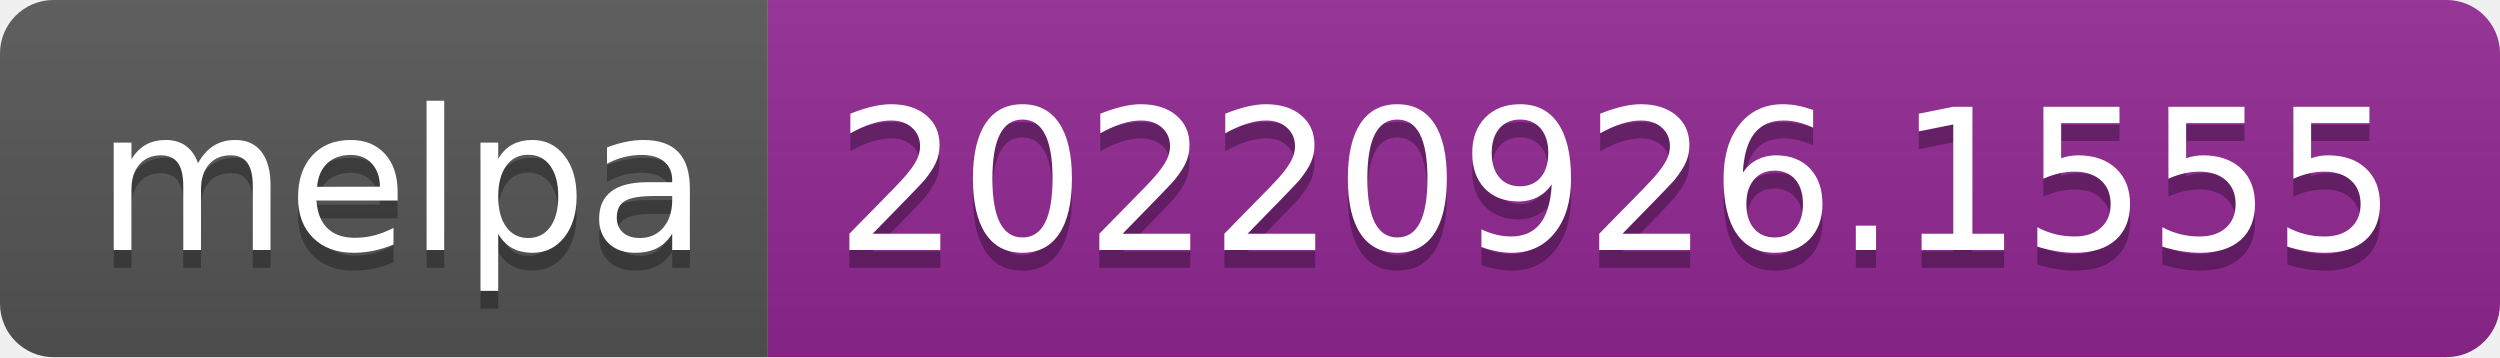
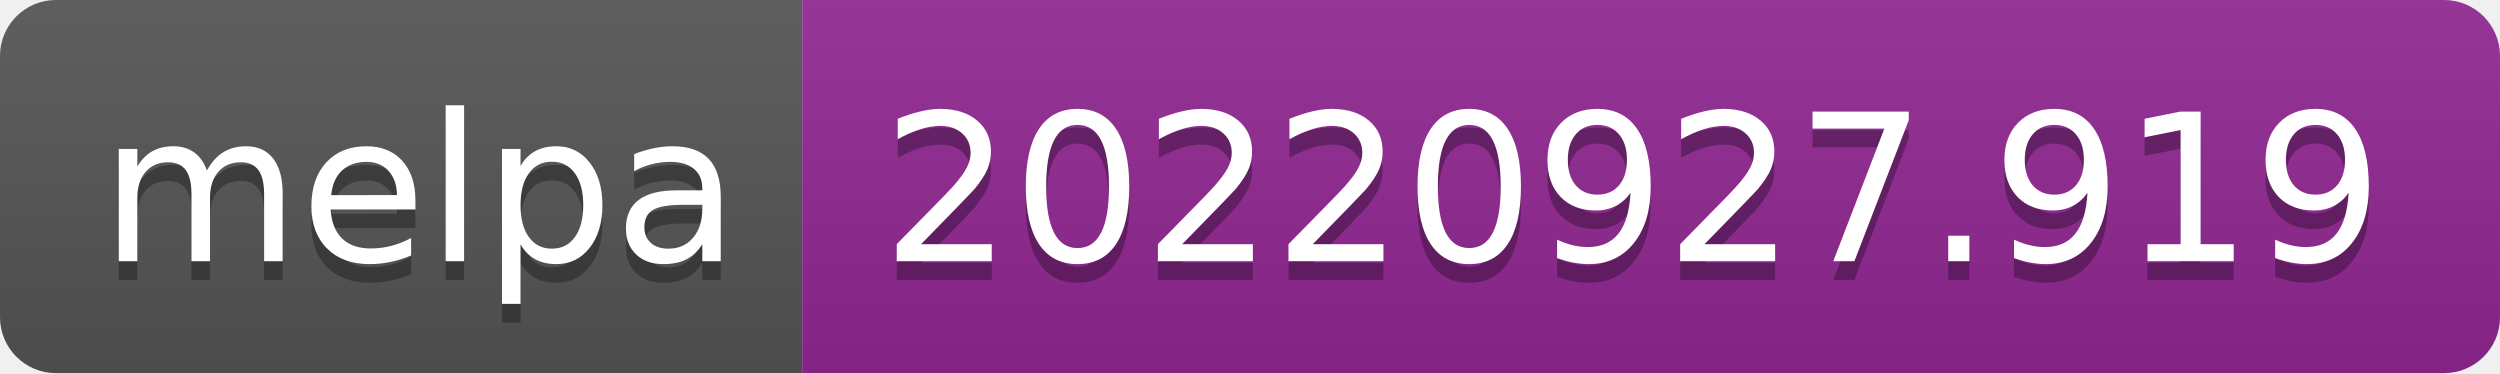
- <svg xmlns="http://www.w3.org/2000/svg" width="140" height="20" role="img" aria-label="melpa: 20220926.1555">
+ <svg xmlns="http://www.w3.org/2000/svg" width="134" height="20" role="img" aria-label="melpa: 20220927.919">
  <linearGradient id="s" x2="0" y2="100%">
    <stop offset="0" stop-color="#bbb" stop-opacity=".1" />
    <stop offset="1" stop-opacity=".1" />
  </linearGradient>
  <clipPath id="r">
-     <rect width="140" height="20" rx="3" fill="#fff" />
+     <rect width="134" height="20" rx="3" fill="#fff" />
  </clipPath>
  <g clip-path="url(#r)">
    <rect width="43" height="20" fill="#555" />
-     <rect x="43" width="97" height="20" fill="#922793" />
-     <rect width="140" height="20" fill="url(#s)" />
+     <rect x="43" width="91" height="20" fill="#922793" />
+     <rect width="134" height="20" fill="url(#s)" />
  </g>
  <g fill="#fff" text-anchor="middle" font-family="Verdana,Geneva,DejaVu Sans,sans-serif" text-rendering="geometricPrecision" font-size="110">
    <text aria-hidden="true" x="225" y="150" fill="#010101" fill-opacity=".3" transform="scale(.1)" textLength="330">melpa</text>
    <text x="225" y="140" transform="scale(.1)" fill="#fff" textLength="330">melpa</text>
-     <text aria-hidden="true" x="905" y="150" fill="#010101" fill-opacity=".3" transform="scale(.1)" textLength="870">20220926.1555</text>
-     <text x="905" y="140" transform="scale(.1)" fill="#fff" textLength="870">20220926.1555</text>
+     <text aria-hidden="true" x="875" y="150" fill="#010101" fill-opacity=".3" transform="scale(.1)" textLength="810">20220927.919</text>
+     <text x="875" y="140" transform="scale(.1)" fill="#fff" textLength="810">20220927.919</text>
  </g>
</svg>
